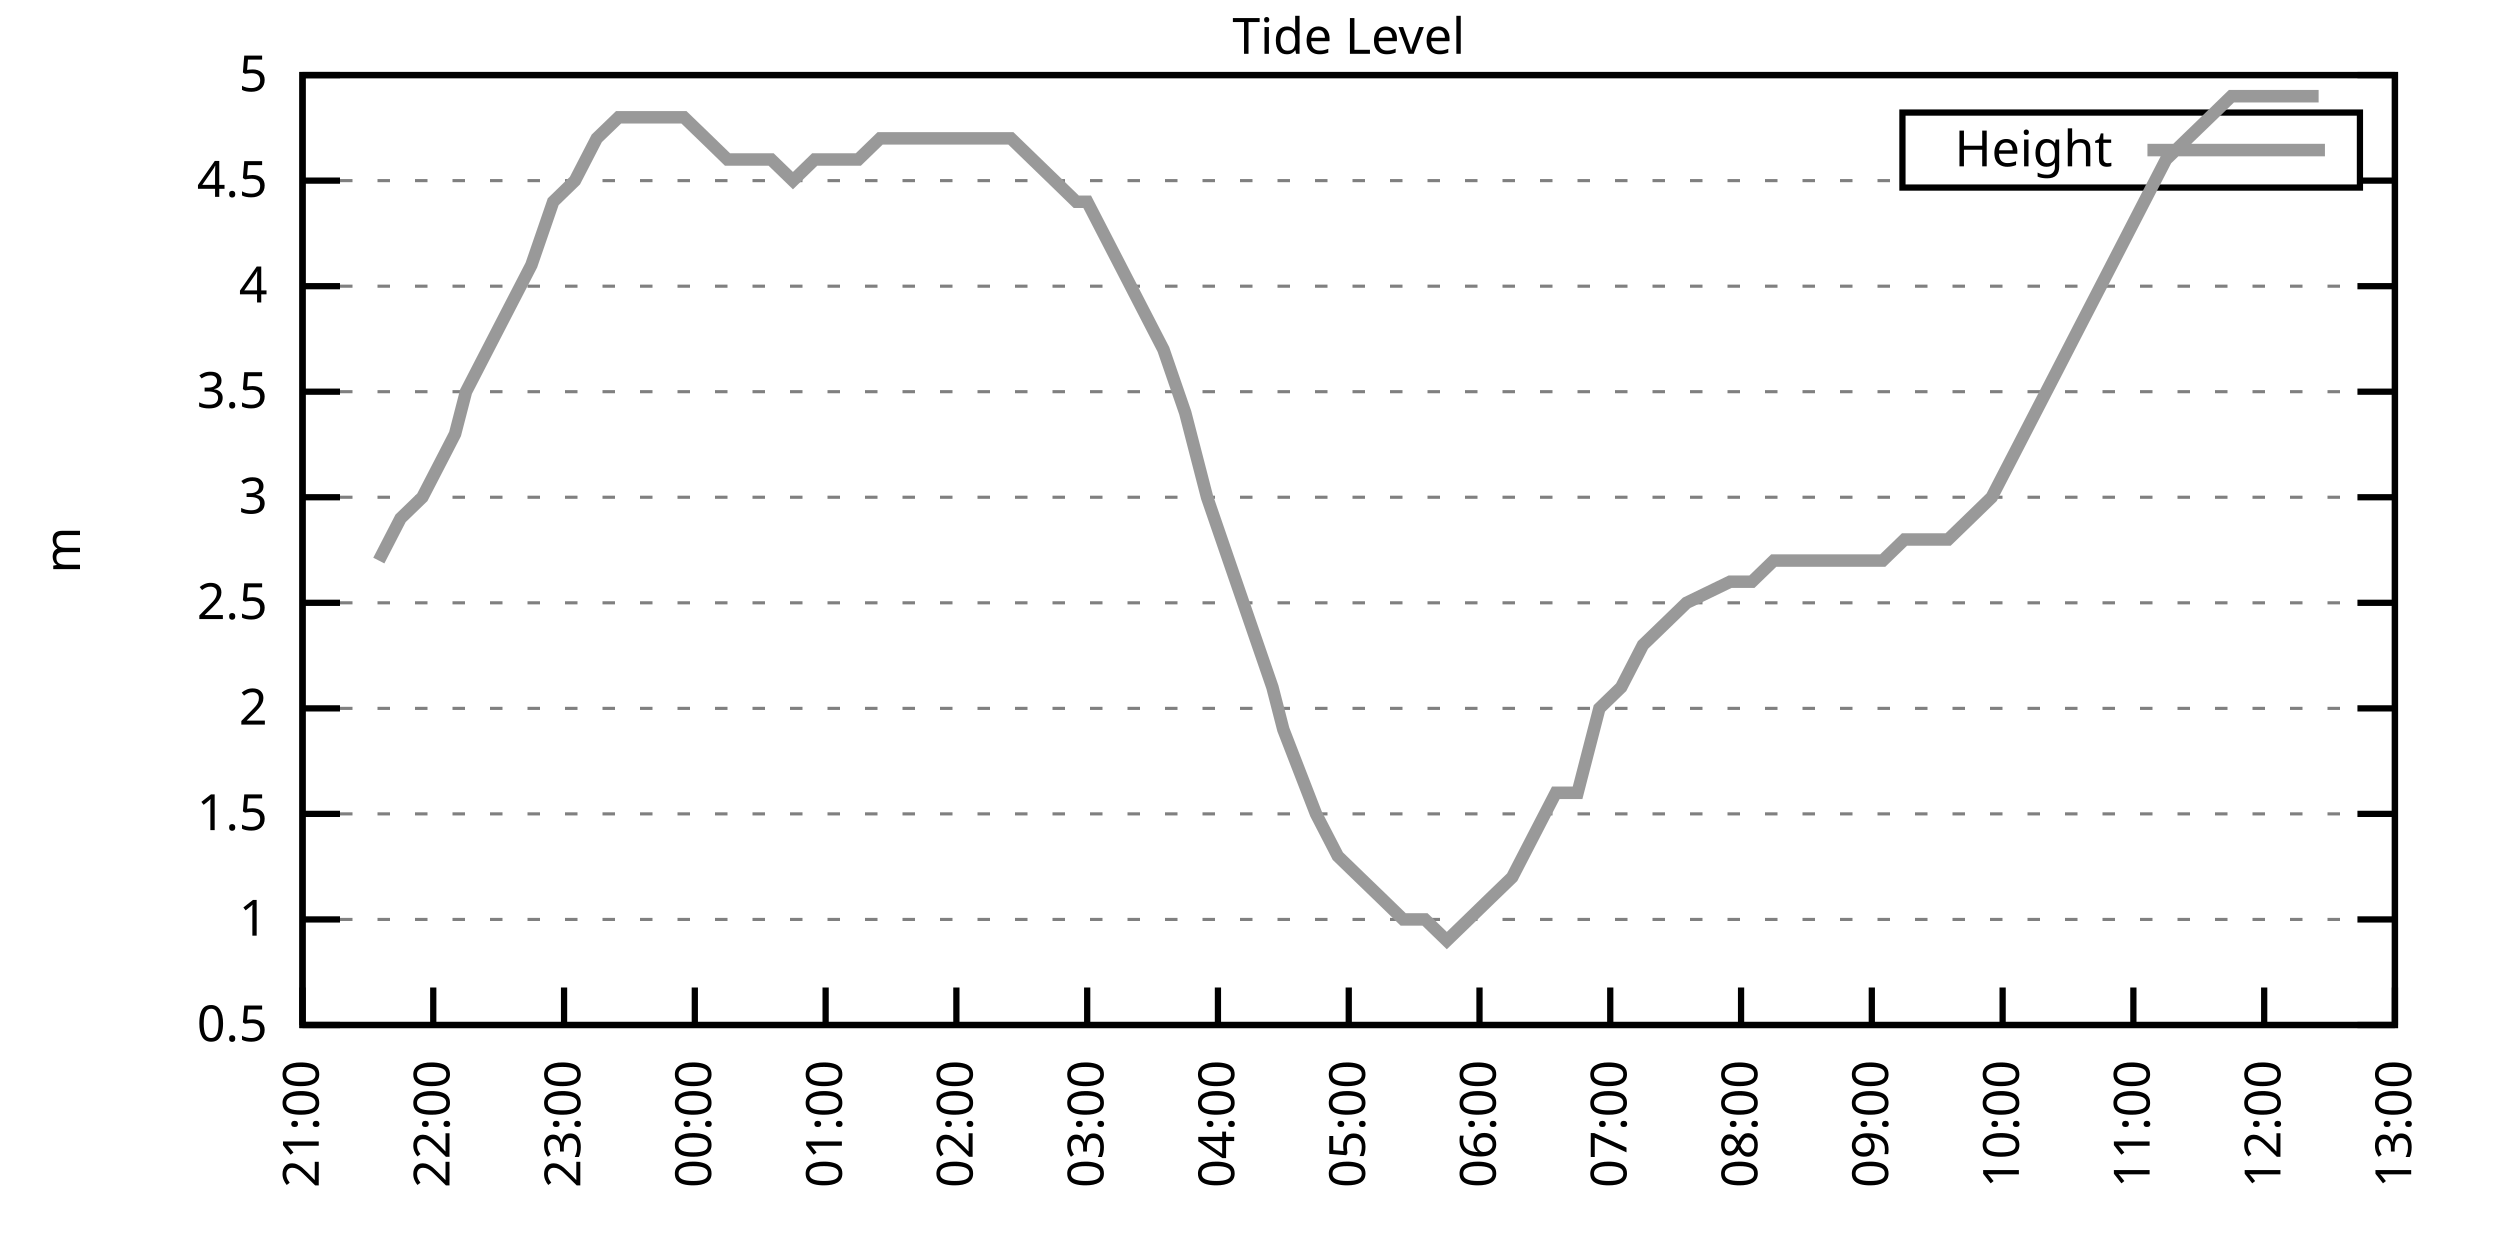
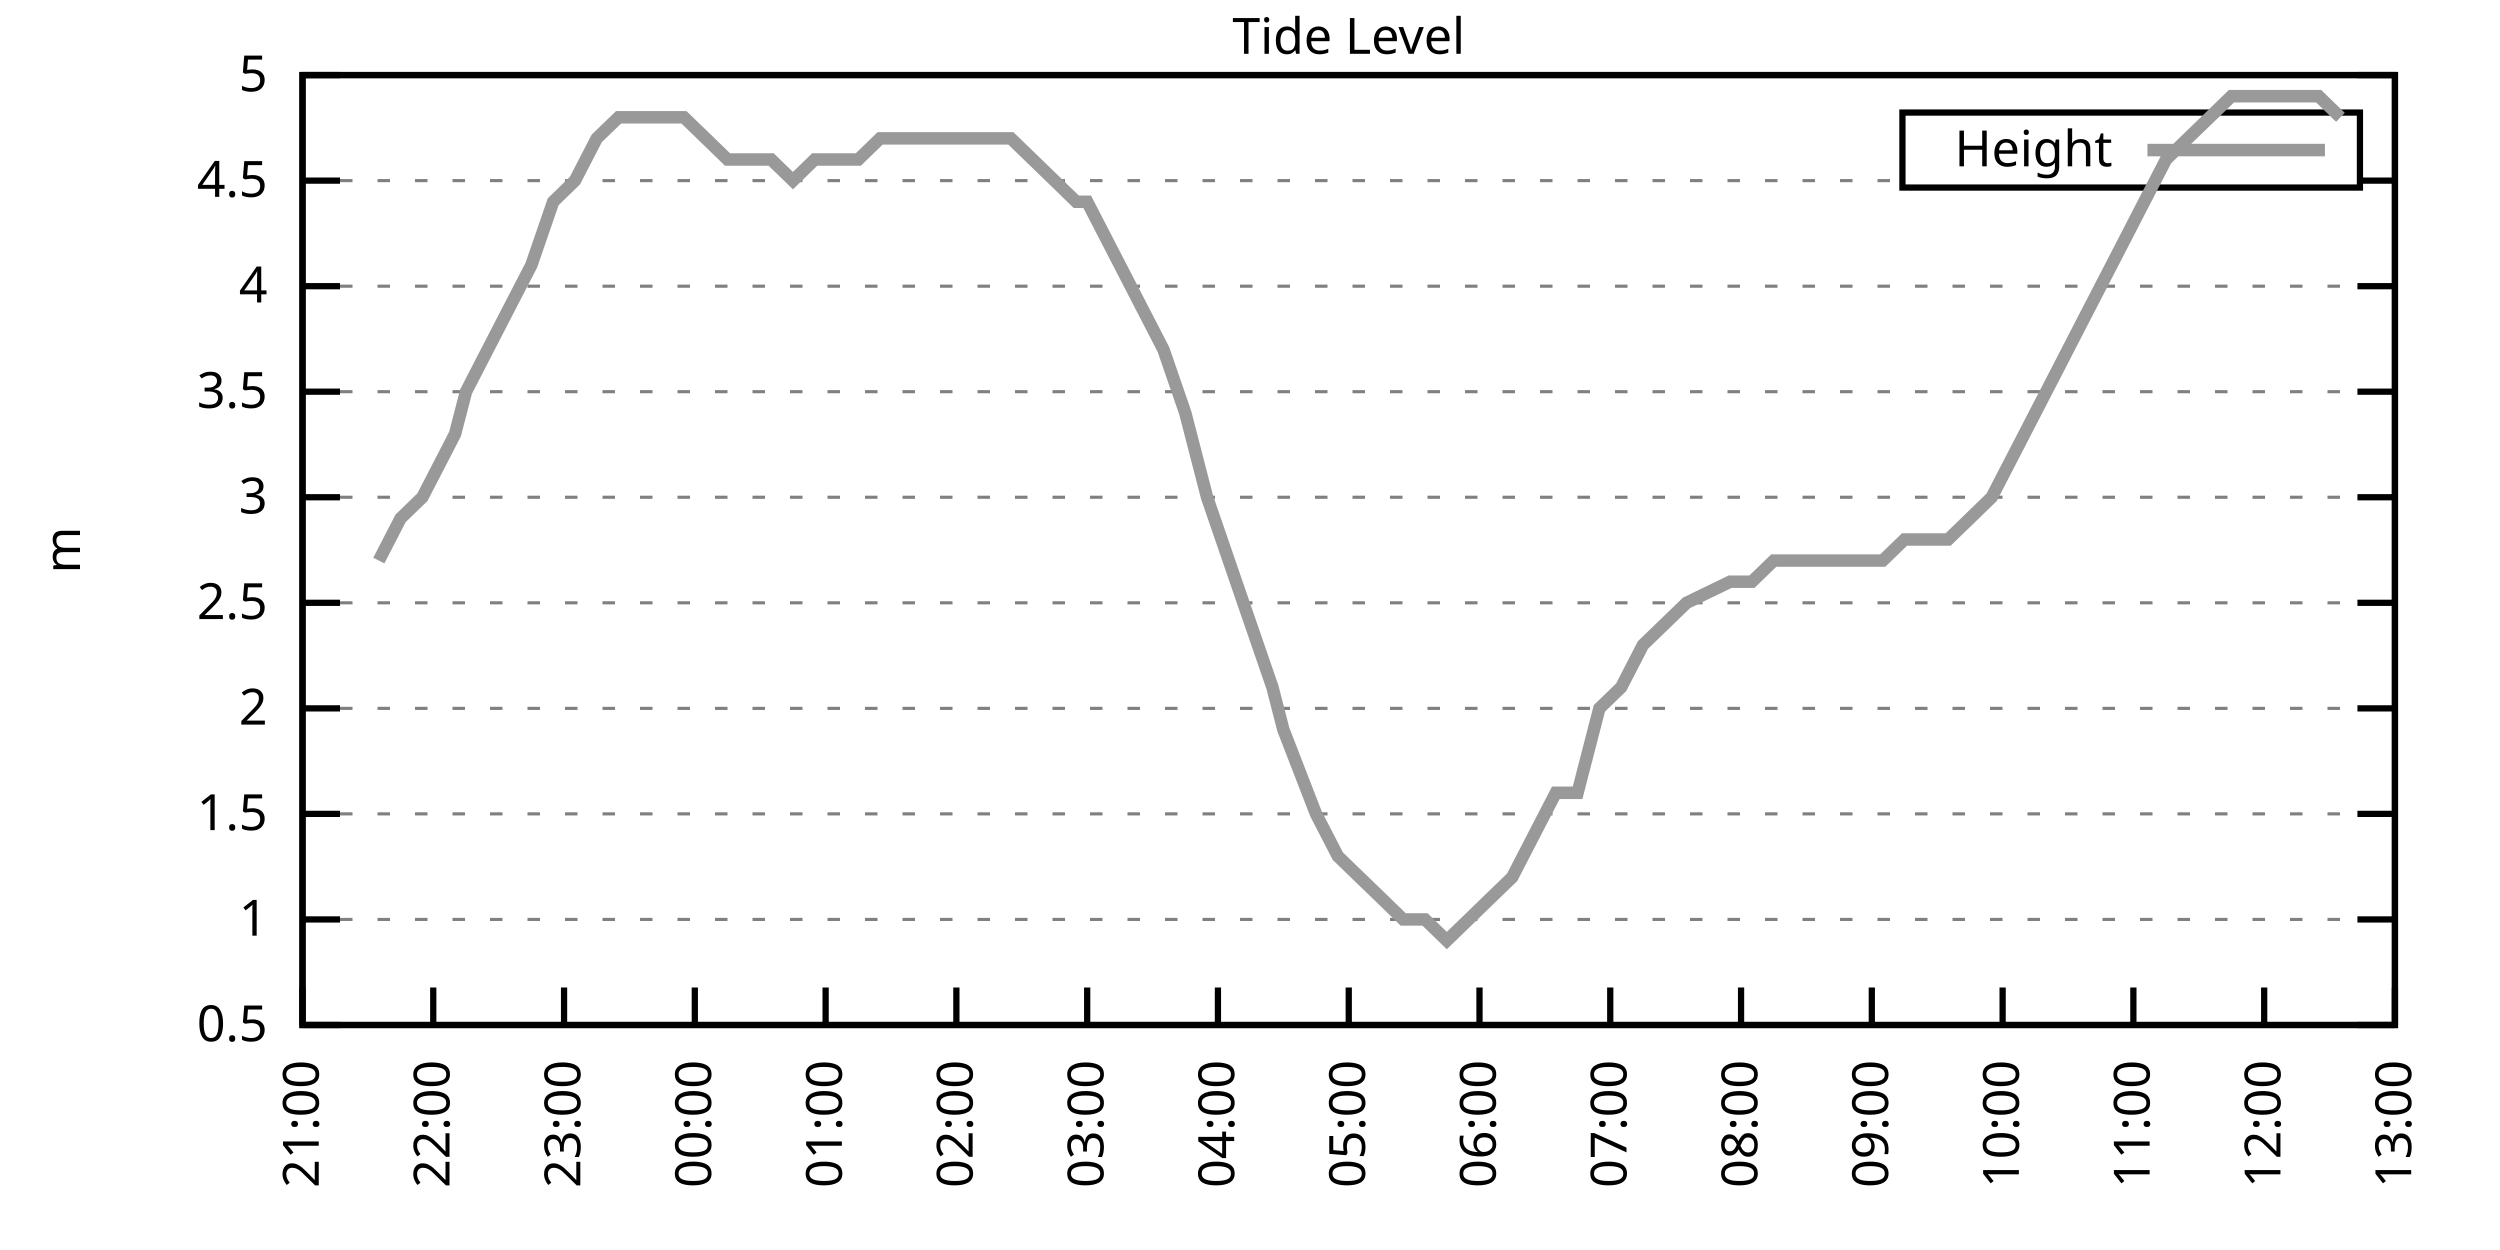
<svg xmlns="http://www.w3.org/2000/svg" xmlns:xlink="http://www.w3.org/1999/xlink" width="400" height="200" viewBox="0 0 400 200">
  <g id="gnuplot_canvas">
    <rect x="0" y="0" width="400" height="200" fill="none" />
    <defs>
      <circle id="gpDot" r="0.5" stroke-width="0.5" stroke="currentColor" />
      <path id="gpPt0" stroke-width="0.333" stroke="currentColor" d="M-1,0 h2 M0,-1 v2" />
      <path id="gpPt1" stroke-width="0.333" stroke="currentColor" d="M-1,-1 L1,1 M1,-1 L-1,1" />
      <path id="gpPt2" stroke-width="0.333" stroke="currentColor" d="M-1,0 L1,0 M0,-1 L0,1 M-1,-1 L1,1 M-1,1 L1,-1" />
      <rect id="gpPt3" stroke-width="0.333" stroke="currentColor" x="-1" y="-1" width="2" height="2" />
      <rect id="gpPt4" stroke-width="0.333" stroke="currentColor" fill="currentColor" x="-1" y="-1" width="2" height="2" />
      <circle id="gpPt5" stroke-width="0.333" stroke="currentColor" cx="0" cy="0" r="1" />
      <use xlink:href="#gpPt5" id="gpPt6" fill="currentColor" stroke="none" />
      <path id="gpPt7" stroke-width="0.333" stroke="currentColor" d="M0,-1.33 L-1.33,0.67 L1.33,0.67 z" />
      <use xlink:href="#gpPt7" id="gpPt8" fill="currentColor" stroke="none" />
      <use xlink:href="#gpPt7" id="gpPt9" stroke="currentColor" transform="rotate(180)" />
      <use xlink:href="#gpPt9" id="gpPt10" fill="currentColor" stroke="none" />
      <use xlink:href="#gpPt3" id="gpPt11" stroke="currentColor" transform="rotate(45)" />
      <use xlink:href="#gpPt11" id="gpPt12" fill="currentColor" stroke="none" />
      <path id="gpPt13" stroke-width="0.333" stroke="currentColor" d="M0,1.330 L1.265,0.411 L0.782,-1.067 L-0.782,-1.076 L-1.265,0.411 z" />
      <use xlink:href="#gpPt13" id="gpPt14" fill="currentColor" stroke="none" />
      <filter id="textbox" filterUnits="objectBoundingBox" x="0" y="0" height="1" width="1">
        <feFlood flood-color="white" flood-opacity="1" result="bgnd" />
        <feComposite in="SourceGraphic" in2="bgnd" operator="atop" />
      </filter>
      <filter id="greybox" filterUnits="objectBoundingBox" x="0" y="0" height="1" width="1">
        <feFlood flood-color="lightgrey" flood-opacity="1" result="grey" />
        <feComposite in="SourceGraphic" in2="grey" operator="atop" />
      </filter>
    </defs>
    <g fill="none" color="white" stroke="currentColor" stroke-width="1.00" stroke-linecap="butt" stroke-linejoin="miter">
</g>
    <g fill="none" color="black" stroke="currentColor" stroke-width="1.00" stroke-linecap="butt" stroke-linejoin="miter">
      <g stroke="none" shape-rendering="crispEdges">
        <polygon fill="rgb(255, 255, 255)" points="48.40,164.00 383.18,164.00 383.18,12.02 48.40,12.02 " />
      </g>
    </g>
    <g fill="none" color="black" stroke="currentColor" stroke-width="1.00" stroke-linecap="butt" stroke-linejoin="miter">
</g>
    <g fill="none" color="black" stroke="black" stroke-width="0.50" stroke-linecap="butt" stroke-linejoin="miter">
</g>
    <g fill="none" color="gray" stroke="currentColor" stroke-width="0.50" stroke-linecap="butt" stroke-linejoin="miter">
      <path stroke="gray" stroke-dasharray="2,4" class="gridline" d="M48.40,164.00 L383.19,164.00  " />
    </g>
    <g fill="none" color="gray" stroke="gray" stroke-width="1.00" stroke-linecap="butt" stroke-linejoin="miter">
</g>
    <g fill="none" color="black" stroke="currentColor" stroke-width="1.00" stroke-linecap="butt" stroke-linejoin="miter">
      <path stroke="black" d="M48.40,164.00 L54.40,164.00 M383.19,164.00 L377.19,164.00  " />
      <g transform="translate(42.80,166.60)" stroke="none" fill="black" font-family="Sans" font-size="8.00" text-anchor="end">
        <text>
          <tspan font-family="Sans"> 0.5</tspan>
        </text>
      </g>
    </g>
    <g fill="none" color="black" stroke="currentColor" stroke-width="1.00" stroke-linecap="butt" stroke-linejoin="miter">
</g>
    <g fill="none" color="black" stroke="black" stroke-width="0.50" stroke-linecap="butt" stroke-linejoin="miter">
</g>
    <g fill="none" color="gray" stroke="currentColor" stroke-width="0.50" stroke-linecap="butt" stroke-linejoin="miter">
      <path stroke="gray" stroke-dasharray="2,4" class="gridline" d="M48.40,147.11 L383.19,147.11  " />
    </g>
    <g fill="none" color="gray" stroke="gray" stroke-width="1.00" stroke-linecap="butt" stroke-linejoin="miter">
</g>
    <g fill="none" color="black" stroke="currentColor" stroke-width="1.00" stroke-linecap="butt" stroke-linejoin="miter">
      <path stroke="black" d="M48.40,147.11 L54.40,147.11 M383.19,147.11 L377.19,147.11  " />
      <g transform="translate(42.80,149.71)" stroke="none" fill="black" font-family="Sans" font-size="8.00" text-anchor="end">
        <text>
          <tspan font-family="Sans"> 1</tspan>
        </text>
      </g>
    </g>
    <g fill="none" color="black" stroke="currentColor" stroke-width="1.00" stroke-linecap="butt" stroke-linejoin="miter">
</g>
    <g fill="none" color="black" stroke="black" stroke-width="0.50" stroke-linecap="butt" stroke-linejoin="miter">
</g>
    <g fill="none" color="gray" stroke="currentColor" stroke-width="0.50" stroke-linecap="butt" stroke-linejoin="miter">
      <path stroke="gray" stroke-dasharray="2,4" class="gridline" d="M48.40,130.22 L383.19,130.22  " />
    </g>
    <g fill="none" color="gray" stroke="gray" stroke-width="1.00" stroke-linecap="butt" stroke-linejoin="miter">
</g>
    <g fill="none" color="black" stroke="currentColor" stroke-width="1.00" stroke-linecap="butt" stroke-linejoin="miter">
      <path stroke="black" d="M48.40,130.22 L54.40,130.22 M383.19,130.22 L377.19,130.22  " />
      <g transform="translate(42.80,132.82)" stroke="none" fill="black" font-family="Sans" font-size="8.00" text-anchor="end">
        <text>
          <tspan font-family="Sans"> 1.5</tspan>
        </text>
      </g>
    </g>
    <g fill="none" color="black" stroke="currentColor" stroke-width="1.00" stroke-linecap="butt" stroke-linejoin="miter">
</g>
    <g fill="none" color="black" stroke="black" stroke-width="0.50" stroke-linecap="butt" stroke-linejoin="miter">
</g>
    <g fill="none" color="gray" stroke="currentColor" stroke-width="0.50" stroke-linecap="butt" stroke-linejoin="miter">
      <path stroke="gray" stroke-dasharray="2,4" class="gridline" d="M48.40,113.34 L383.19,113.34  " />
    </g>
    <g fill="none" color="gray" stroke="gray" stroke-width="1.00" stroke-linecap="butt" stroke-linejoin="miter">
</g>
    <g fill="none" color="black" stroke="currentColor" stroke-width="1.00" stroke-linecap="butt" stroke-linejoin="miter">
      <path stroke="black" d="M48.40,113.34 L54.40,113.34 M383.19,113.34 L377.19,113.34  " />
      <g transform="translate(42.80,115.94)" stroke="none" fill="black" font-family="Sans" font-size="8.00" text-anchor="end">
        <text>
          <tspan font-family="Sans"> 2</tspan>
        </text>
      </g>
    </g>
    <g fill="none" color="black" stroke="currentColor" stroke-width="1.00" stroke-linecap="butt" stroke-linejoin="miter">
</g>
    <g fill="none" color="black" stroke="black" stroke-width="0.50" stroke-linecap="butt" stroke-linejoin="miter">
</g>
    <g fill="none" color="gray" stroke="currentColor" stroke-width="0.50" stroke-linecap="butt" stroke-linejoin="miter">
      <path stroke="gray" stroke-dasharray="2,4" class="gridline" d="M48.40,96.45 L383.19,96.45  " />
    </g>
    <g fill="none" color="gray" stroke="gray" stroke-width="1.00" stroke-linecap="butt" stroke-linejoin="miter">
</g>
    <g fill="none" color="black" stroke="currentColor" stroke-width="1.00" stroke-linecap="butt" stroke-linejoin="miter">
      <path stroke="black" d="M48.40,96.45 L54.40,96.45 M383.19,96.45 L377.19,96.45  " />
      <g transform="translate(42.80,99.05)" stroke="none" fill="black" font-family="Sans" font-size="8.00" text-anchor="end">
        <text>
          <tspan font-family="Sans"> 2.5</tspan>
        </text>
      </g>
    </g>
    <g fill="none" color="black" stroke="currentColor" stroke-width="1.00" stroke-linecap="butt" stroke-linejoin="miter">
</g>
    <g fill="none" color="black" stroke="black" stroke-width="0.50" stroke-linecap="butt" stroke-linejoin="miter">
</g>
    <g fill="none" color="gray" stroke="currentColor" stroke-width="0.50" stroke-linecap="butt" stroke-linejoin="miter">
      <path stroke="gray" stroke-dasharray="2,4" class="gridline" d="M48.40,79.56 L383.19,79.56  " />
    </g>
    <g fill="none" color="gray" stroke="gray" stroke-width="1.00" stroke-linecap="butt" stroke-linejoin="miter">
</g>
    <g fill="none" color="black" stroke="currentColor" stroke-width="1.00" stroke-linecap="butt" stroke-linejoin="miter">
      <path stroke="black" d="M48.40,79.56 L54.40,79.56 M383.19,79.56 L377.19,79.56  " />
      <g transform="translate(42.80,82.16)" stroke="none" fill="black" font-family="Sans" font-size="8.00" text-anchor="end">
        <text>
          <tspan font-family="Sans"> 3</tspan>
        </text>
      </g>
    </g>
    <g fill="none" color="black" stroke="currentColor" stroke-width="1.00" stroke-linecap="butt" stroke-linejoin="miter">
</g>
    <g fill="none" color="black" stroke="black" stroke-width="0.50" stroke-linecap="butt" stroke-linejoin="miter">
</g>
    <g fill="none" color="gray" stroke="currentColor" stroke-width="0.50" stroke-linecap="butt" stroke-linejoin="miter">
      <path stroke="gray" stroke-dasharray="2,4" class="gridline" d="M48.40,62.67 L383.19,62.67  " />
    </g>
    <g fill="none" color="gray" stroke="gray" stroke-width="1.00" stroke-linecap="butt" stroke-linejoin="miter">
</g>
    <g fill="none" color="black" stroke="currentColor" stroke-width="1.00" stroke-linecap="butt" stroke-linejoin="miter">
      <path stroke="black" d="M48.40,62.67 L54.40,62.67 M383.19,62.67 L377.19,62.67  " />
      <g transform="translate(42.80,65.27)" stroke="none" fill="black" font-family="Sans" font-size="8.00" text-anchor="end">
        <text>
          <tspan font-family="Sans"> 3.5</tspan>
        </text>
      </g>
    </g>
    <g fill="none" color="black" stroke="currentColor" stroke-width="1.00" stroke-linecap="butt" stroke-linejoin="miter">
</g>
    <g fill="none" color="black" stroke="black" stroke-width="0.50" stroke-linecap="butt" stroke-linejoin="miter">
</g>
    <g fill="none" color="gray" stroke="currentColor" stroke-width="0.50" stroke-linecap="butt" stroke-linejoin="miter">
      <path stroke="gray" stroke-dasharray="2,4" class="gridline" d="M48.40,45.79 L383.19,45.79  " />
    </g>
    <g fill="none" color="gray" stroke="gray" stroke-width="1.00" stroke-linecap="butt" stroke-linejoin="miter">
</g>
    <g fill="none" color="black" stroke="currentColor" stroke-width="1.00" stroke-linecap="butt" stroke-linejoin="miter">
      <path stroke="black" d="M48.40,45.79 L54.40,45.79 M383.19,45.79 L377.19,45.79  " />
      <g transform="translate(42.80,48.39)" stroke="none" fill="black" font-family="Sans" font-size="8.00" text-anchor="end">
        <text>
          <tspan font-family="Sans"> 4</tspan>
        </text>
      </g>
    </g>
    <g fill="none" color="black" stroke="currentColor" stroke-width="1.00" stroke-linecap="butt" stroke-linejoin="miter">
</g>
    <g fill="none" color="black" stroke="black" stroke-width="0.50" stroke-linecap="butt" stroke-linejoin="miter">
</g>
    <g fill="none" color="gray" stroke="currentColor" stroke-width="0.50" stroke-linecap="butt" stroke-linejoin="miter">
      <path stroke="gray" stroke-dasharray="2,4" class="gridline" d="M48.40,28.90 L304.39,28.90 M377.59,28.90 L383.19,28.90  " />
    </g>
    <g fill="none" color="gray" stroke="gray" stroke-width="1.00" stroke-linecap="butt" stroke-linejoin="miter">
</g>
    <g fill="none" color="black" stroke="currentColor" stroke-width="1.00" stroke-linecap="butt" stroke-linejoin="miter">
      <path stroke="black" d="M48.40,28.90 L54.40,28.90 M383.19,28.90 L377.19,28.90  " />
      <g transform="translate(42.80,31.50)" stroke="none" fill="black" font-family="Sans" font-size="8.00" text-anchor="end">
        <text>
          <tspan font-family="Sans"> 4.5</tspan>
        </text>
      </g>
    </g>
    <g fill="none" color="black" stroke="currentColor" stroke-width="1.00" stroke-linecap="butt" stroke-linejoin="miter">
</g>
    <g fill="none" color="black" stroke="black" stroke-width="0.50" stroke-linecap="butt" stroke-linejoin="miter">
</g>
    <g fill="none" color="gray" stroke="currentColor" stroke-width="0.50" stroke-linecap="butt" stroke-linejoin="miter">
      <path stroke="gray" stroke-dasharray="2,4" class="gridline" d="M48.40,12.01 L383.19,12.01  " />
    </g>
    <g fill="none" color="gray" stroke="gray" stroke-width="1.00" stroke-linecap="butt" stroke-linejoin="miter">
</g>
    <g fill="none" color="black" stroke="currentColor" stroke-width="1.00" stroke-linecap="butt" stroke-linejoin="miter">
      <path stroke="black" d="M48.40,12.01 L54.40,12.01 M383.19,12.01 L377.19,12.01  " />
      <g transform="translate(42.80,14.61)" stroke="none" fill="black" font-family="Sans" font-size="8.00" text-anchor="end">
        <text>
          <tspan font-family="Sans"> 5</tspan>
        </text>
      </g>
    </g>
    <g fill="none" color="black" stroke="currentColor" stroke-width="1.00" stroke-linecap="butt" stroke-linejoin="miter">
      <path stroke="black" d="M48.40,164.00 L48.40,158.00  " />
      <g transform="translate(51.00,169.60) rotate(270.00)" stroke="none" fill="black" font-family="Sans" font-size="8.00" text-anchor="end">
        <text>
          <tspan font-family="Sans">21:00</tspan>
        </text>
      </g>
    </g>
    <g fill="none" color="black" stroke="currentColor" stroke-width="1.00" stroke-linecap="butt" stroke-linejoin="miter">
      <path stroke="black" d="M69.32,164.00 L69.32,158.00  " />
      <g transform="translate(71.92,169.60) rotate(270.00)" stroke="none" fill="black" font-family="Sans" font-size="8.00" text-anchor="end">
        <text>
          <tspan font-family="Sans">22:00</tspan>
        </text>
      </g>
    </g>
    <g fill="none" color="black" stroke="currentColor" stroke-width="1.00" stroke-linecap="butt" stroke-linejoin="miter">
      <path stroke="black" d="M90.25,164.00 L90.25,158.00  " />
      <g transform="translate(92.85,169.60) rotate(270.00)" stroke="none" fill="black" font-family="Sans" font-size="8.00" text-anchor="end">
        <text>
          <tspan font-family="Sans">23:00</tspan>
        </text>
      </g>
    </g>
    <g fill="none" color="black" stroke="currentColor" stroke-width="1.00" stroke-linecap="butt" stroke-linejoin="miter">
      <path stroke="black" d="M111.17,164.00 L111.17,158.00  " />
      <g transform="translate(113.77,169.60) rotate(270.00)" stroke="none" fill="black" font-family="Sans" font-size="8.00" text-anchor="end">
        <text>
          <tspan font-family="Sans">00:00</tspan>
        </text>
      </g>
    </g>
    <g fill="none" color="black" stroke="currentColor" stroke-width="1.00" stroke-linecap="butt" stroke-linejoin="miter">
      <path stroke="black" d="M132.10,164.00 L132.10,158.00  " />
      <g transform="translate(134.70,169.60) rotate(270.00)" stroke="none" fill="black" font-family="Sans" font-size="8.00" text-anchor="end">
        <text>
          <tspan font-family="Sans">01:00</tspan>
        </text>
      </g>
    </g>
    <g fill="none" color="black" stroke="currentColor" stroke-width="1.00" stroke-linecap="butt" stroke-linejoin="miter">
      <path stroke="black" d="M153.02,164.00 L153.02,158.00  " />
      <g transform="translate(155.62,169.60) rotate(270.00)" stroke="none" fill="black" font-family="Sans" font-size="8.00" text-anchor="end">
        <text>
          <tspan font-family="Sans">02:00</tspan>
        </text>
      </g>
    </g>
    <g fill="none" color="black" stroke="currentColor" stroke-width="1.00" stroke-linecap="butt" stroke-linejoin="miter">
      <path stroke="black" d="M173.95,164.00 L173.95,158.00  " />
      <g transform="translate(176.55,169.60) rotate(270.00)" stroke="none" fill="black" font-family="Sans" font-size="8.00" text-anchor="end">
        <text>
          <tspan font-family="Sans">03:00</tspan>
        </text>
      </g>
    </g>
    <g fill="none" color="black" stroke="currentColor" stroke-width="1.00" stroke-linecap="butt" stroke-linejoin="miter">
      <path stroke="black" d="M194.87,164.00 L194.87,158.00  " />
      <g transform="translate(197.47,169.60) rotate(270.00)" stroke="none" fill="black" font-family="Sans" font-size="8.00" text-anchor="end">
        <text>
          <tspan font-family="Sans">04:00</tspan>
        </text>
      </g>
    </g>
    <g fill="none" color="black" stroke="currentColor" stroke-width="1.00" stroke-linecap="butt" stroke-linejoin="miter">
      <path stroke="black" d="M215.80,164.00 L215.80,158.00  " />
      <g transform="translate(218.40,169.60) rotate(270.00)" stroke="none" fill="black" font-family="Sans" font-size="8.00" text-anchor="end">
        <text>
          <tspan font-family="Sans">05:00</tspan>
        </text>
      </g>
    </g>
    <g fill="none" color="black" stroke="currentColor" stroke-width="1.00" stroke-linecap="butt" stroke-linejoin="miter">
      <path stroke="black" d="M236.72,164.00 L236.72,158.00  " />
      <g transform="translate(239.32,169.60) rotate(270.00)" stroke="none" fill="black" font-family="Sans" font-size="8.00" text-anchor="end">
        <text>
          <tspan font-family="Sans">06:00</tspan>
        </text>
      </g>
    </g>
    <g fill="none" color="black" stroke="currentColor" stroke-width="1.00" stroke-linecap="butt" stroke-linejoin="miter">
      <path stroke="black" d="M257.64,164.00 L257.64,158.00  " />
      <g transform="translate(260.24,169.60) rotate(270.00)" stroke="none" fill="black" font-family="Sans" font-size="8.00" text-anchor="end">
        <text>
          <tspan font-family="Sans">07:00</tspan>
        </text>
      </g>
    </g>
    <g fill="none" color="black" stroke="currentColor" stroke-width="1.00" stroke-linecap="butt" stroke-linejoin="miter">
      <path stroke="black" d="M278.57,164.00 L278.57,158.00  " />
      <g transform="translate(281.17,169.60) rotate(270.00)" stroke="none" fill="black" font-family="Sans" font-size="8.00" text-anchor="end">
        <text>
          <tspan font-family="Sans">08:00</tspan>
        </text>
      </g>
    </g>
    <g fill="none" color="black" stroke="currentColor" stroke-width="1.00" stroke-linecap="butt" stroke-linejoin="miter">
      <path stroke="black" d="M299.49,164.00 L299.49,158.00  " />
      <g transform="translate(302.09,169.60) rotate(270.00)" stroke="none" fill="black" font-family="Sans" font-size="8.00" text-anchor="end">
        <text>
          <tspan font-family="Sans">09:00</tspan>
        </text>
      </g>
    </g>
    <g fill="none" color="black" stroke="currentColor" stroke-width="1.00" stroke-linecap="butt" stroke-linejoin="miter">
      <path stroke="black" d="M320.42,164.00 L320.42,158.00  " />
      <g transform="translate(323.02,169.60) rotate(270.00)" stroke="none" fill="black" font-family="Sans" font-size="8.00" text-anchor="end">
        <text>
          <tspan font-family="Sans">10:00</tspan>
        </text>
      </g>
    </g>
    <g fill="none" color="black" stroke="currentColor" stroke-width="1.00" stroke-linecap="butt" stroke-linejoin="miter">
      <path stroke="black" d="M341.34,164.00 L341.34,158.00  " />
      <g transform="translate(343.94,169.60) rotate(270.00)" stroke="none" fill="black" font-family="Sans" font-size="8.00" text-anchor="end">
        <text>
          <tspan font-family="Sans">11:00</tspan>
        </text>
      </g>
    </g>
    <g fill="none" color="black" stroke="currentColor" stroke-width="1.00" stroke-linecap="butt" stroke-linejoin="miter">
      <path stroke="black" d="M362.27,164.00 L362.27,158.00  " />
      <g transform="translate(364.87,169.60) rotate(270.00)" stroke="none" fill="black" font-family="Sans" font-size="8.00" text-anchor="end">
        <text>
          <tspan font-family="Sans">12:00</tspan>
        </text>
      </g>
    </g>
    <g fill="none" color="black" stroke="currentColor" stroke-width="1.00" stroke-linecap="butt" stroke-linejoin="miter">
      <path stroke="black" d="M383.19,164.00 L383.19,158.00  " />
      <g transform="translate(385.79,169.60) rotate(270.00)" stroke="none" fill="black" font-family="Sans" font-size="8.00" text-anchor="end">
        <text>
          <tspan font-family="Sans">13:00</tspan>
        </text>
      </g>
    </g>
    <g fill="none" color="black" stroke="currentColor" stroke-width="1.00" stroke-linecap="butt" stroke-linejoin="miter">
</g>
    <g fill="none" color="black" stroke="currentColor" stroke-width="1.00" stroke-linecap="butt" stroke-linejoin="miter">
      <path stroke="black" d="M48.40,12.01 L48.40,164.00 L383.19,164.00 L383.19,12.01 L48.40,12.01 Z  " />
    </g>
    <g fill="none" color="black" stroke="currentColor" stroke-width="1.00" stroke-linecap="butt" stroke-linejoin="miter">
</g>
    <g fill="none" color="black" stroke="currentColor" stroke-width="1.00" stroke-linecap="butt" stroke-linejoin="miter">
      <path stroke="black" d="M304.39,30.01 L304.39,18.01 L377.59,18.01 L377.59,30.01 L304.39,30.01 Z  " />
    </g>
    <g id="Tide_level_plot_1">
      <g fill="none" color="white" stroke="black" stroke-width="2.00" stroke-linecap="butt" stroke-linejoin="miter">
</g>
      <g fill="none" color="black" stroke="currentColor" stroke-width="2.00" stroke-linecap="butt" stroke-linejoin="miter">
        <g transform="translate(337.99,26.61)" stroke="none" fill="black" font-family="Sans" font-size="8.00" text-anchor="end">
          <text>
            <tspan font-family="Sans">Height</tspan>
          </text>
        </g>
      </g>
      <g fill="none" color="black" stroke="currentColor" stroke-width="2.00" stroke-linecap="butt" stroke-linejoin="miter">
-         <path stroke="rgb(153, 153, 153)" d="M343.59,24.01 L371.99,24.01 M60.61,89.69 L64.09,82.94 L67.58,79.56 L71.07,72.81 L72.81,69.43 L74.56,62.67   L78.04,55.92 L81.53,49.16 L85.02,42.41 L88.51,32.28 L91.99,28.90 L95.48,22.14 L98.97,18.77 L102.45,18.77   L105.94,18.77 L109.43,18.77 L112.92,22.14 L116.40,25.52 L119.89,25.52 L123.38,25.52 L126.87,28.90 L130.35,25.52   L133.84,25.52 L137.33,25.52 L140.82,22.14 L144.30,22.14 L147.79,22.14 L151.28,22.14 L154.77,22.14 L158.25,22.14   L161.74,22.14 L165.23,25.52 L168.72,28.90 L172.20,32.28 L173.95,32.28 L179.18,42.41 L182.66,49.16 L186.15,55.92   L189.64,66.05 L193.13,79.56 L196.61,89.69 L200.10,99.83 L203.59,109.96 L205.33,116.71 L210.56,130.22 L214.05,136.98   L217.54,140.36 L221.03,143.73 L224.51,147.11 L228.00,147.11 L231.49,150.49 L234.98,147.11 L238.46,143.73 L241.95,140.36   L245.44,133.60 L248.93,126.85 L252.41,126.85 L255.90,113.34 L259.39,109.96 L262.87,103.20 L266.36,99.83 L269.85,96.45   L276.82,93.07 L280.31,93.07 L283.80,89.69 L287.29,89.69 L290.77,89.69 L294.26,89.69 L297.75,89.69 L301.24,89.69   L304.72,86.32 L308.21,86.32 L311.70,86.32 L315.19,82.94 L318.67,79.56 L322.16,72.81 L325.65,66.05 L329.14,59.30   L332.62,52.54 L336.11,45.79 L339.60,39.03 L343.08,32.28 L346.57,25.52 L350.06,22.14 L353.55,18.77 L357.03,15.39   L360.52,15.39 L364.01,15.39 L367.50,15.39 L370.98,15.39  " />
+         <path stroke="rgb(153, 153, 153)" d="M343.59,24.01 L371.99,24.01 M60.61,89.69 L64.09,82.94 L67.58,79.56 L71.07,72.81 L72.81,69.43 L74.56,62.67   L78.04,55.92 L81.53,49.16 L85.02,42.41 L88.51,32.28 L91.99,28.90 L95.48,22.14 L98.97,18.77 L102.45,18.77   L105.94,18.77 L109.43,18.77 L112.92,22.14 L116.40,25.52 L119.89,25.52 L123.38,25.52 L126.87,28.90 L130.35,25.52   L133.84,25.52 L137.33,25.52 L140.82,22.14 L144.30,22.14 L147.79,22.14 L151.28,22.14 L154.77,22.14 L158.25,22.14   L161.74,22.14 L165.23,25.52 L168.72,28.90 L172.20,32.28 L173.95,32.28 L179.18,42.41 L182.66,49.16 L186.15,55.92   L189.64,66.05 L193.13,79.56 L196.61,89.69 L200.10,99.83 L203.59,109.96 L205.33,116.71 L210.56,130.22 L214.05,136.98   L217.54,140.36 L221.03,143.73 L224.51,147.11 L228.00,147.11 L231.49,150.49 L234.98,147.11 L238.46,143.73 L241.95,140.36   L245.44,133.60 L248.93,126.85 L252.41,126.85 L255.90,113.34 L259.39,109.96 L262.87,103.20 L266.36,99.83 L269.85,96.45   L276.82,93.07 L280.31,93.07 L283.80,89.69 L287.29,89.69 L290.77,89.69 L294.26,89.69 L297.75,89.69 L301.24,89.69   L304.72,86.32 L308.21,86.32 L311.70,86.32 L315.19,82.94 L318.67,79.56 L322.16,72.81 L325.65,66.05 L329.14,59.30   L332.62,52.54 L336.11,45.79 L339.60,39.03 L343.08,32.28 L346.57,25.52 L350.06,22.14 L353.55,18.77 L357.03,15.39   L360.52,15.39 L364.01,15.39 L367.50,15.39 L370.98,15.39 L374.47,18.77  " />
      </g>
    </g>
    <g fill="none" color="black" stroke="currentColor" stroke-width="2.00" stroke-linecap="butt" stroke-linejoin="miter">
</g>
    <g fill="none" color="black" stroke="black" stroke-width="1.00" stroke-linecap="butt" stroke-linejoin="miter">
</g>
    <g fill="none" color="black" stroke="currentColor" stroke-width="1.00" stroke-linecap="butt" stroke-linejoin="miter">
      <path stroke="black" d="M48.40,12.01 L48.40,164.00 L383.19,164.00 L383.19,12.01 L48.40,12.01 Z  " />
      <g transform="translate(12.80,88.01) rotate(270.00)" stroke="none" fill="black" font-family="Sans" font-size="8.00" text-anchor="middle">
        <text>
          <tspan font-family="Sans">m</tspan>
        </text>
      </g>
    </g>
    <g fill="none" color="black" stroke="currentColor" stroke-width="1.00" stroke-linecap="butt" stroke-linejoin="miter">
</g>
    <g fill="none" color="black" stroke="currentColor" stroke-width="1.00" stroke-linecap="butt" stroke-linejoin="miter">
      <g transform="translate(215.79,8.61)" stroke="none" fill="black" font-family="Sans" font-size="8.00" text-anchor="middle">
        <text>
          <tspan font-family="Sans">Tide Level</tspan>
        </text>
      </g>
    </g>
    <g fill="none" color="black" stroke="currentColor" stroke-width="1.00" stroke-linecap="butt" stroke-linejoin="miter">
</g>
  </g>
</svg>
